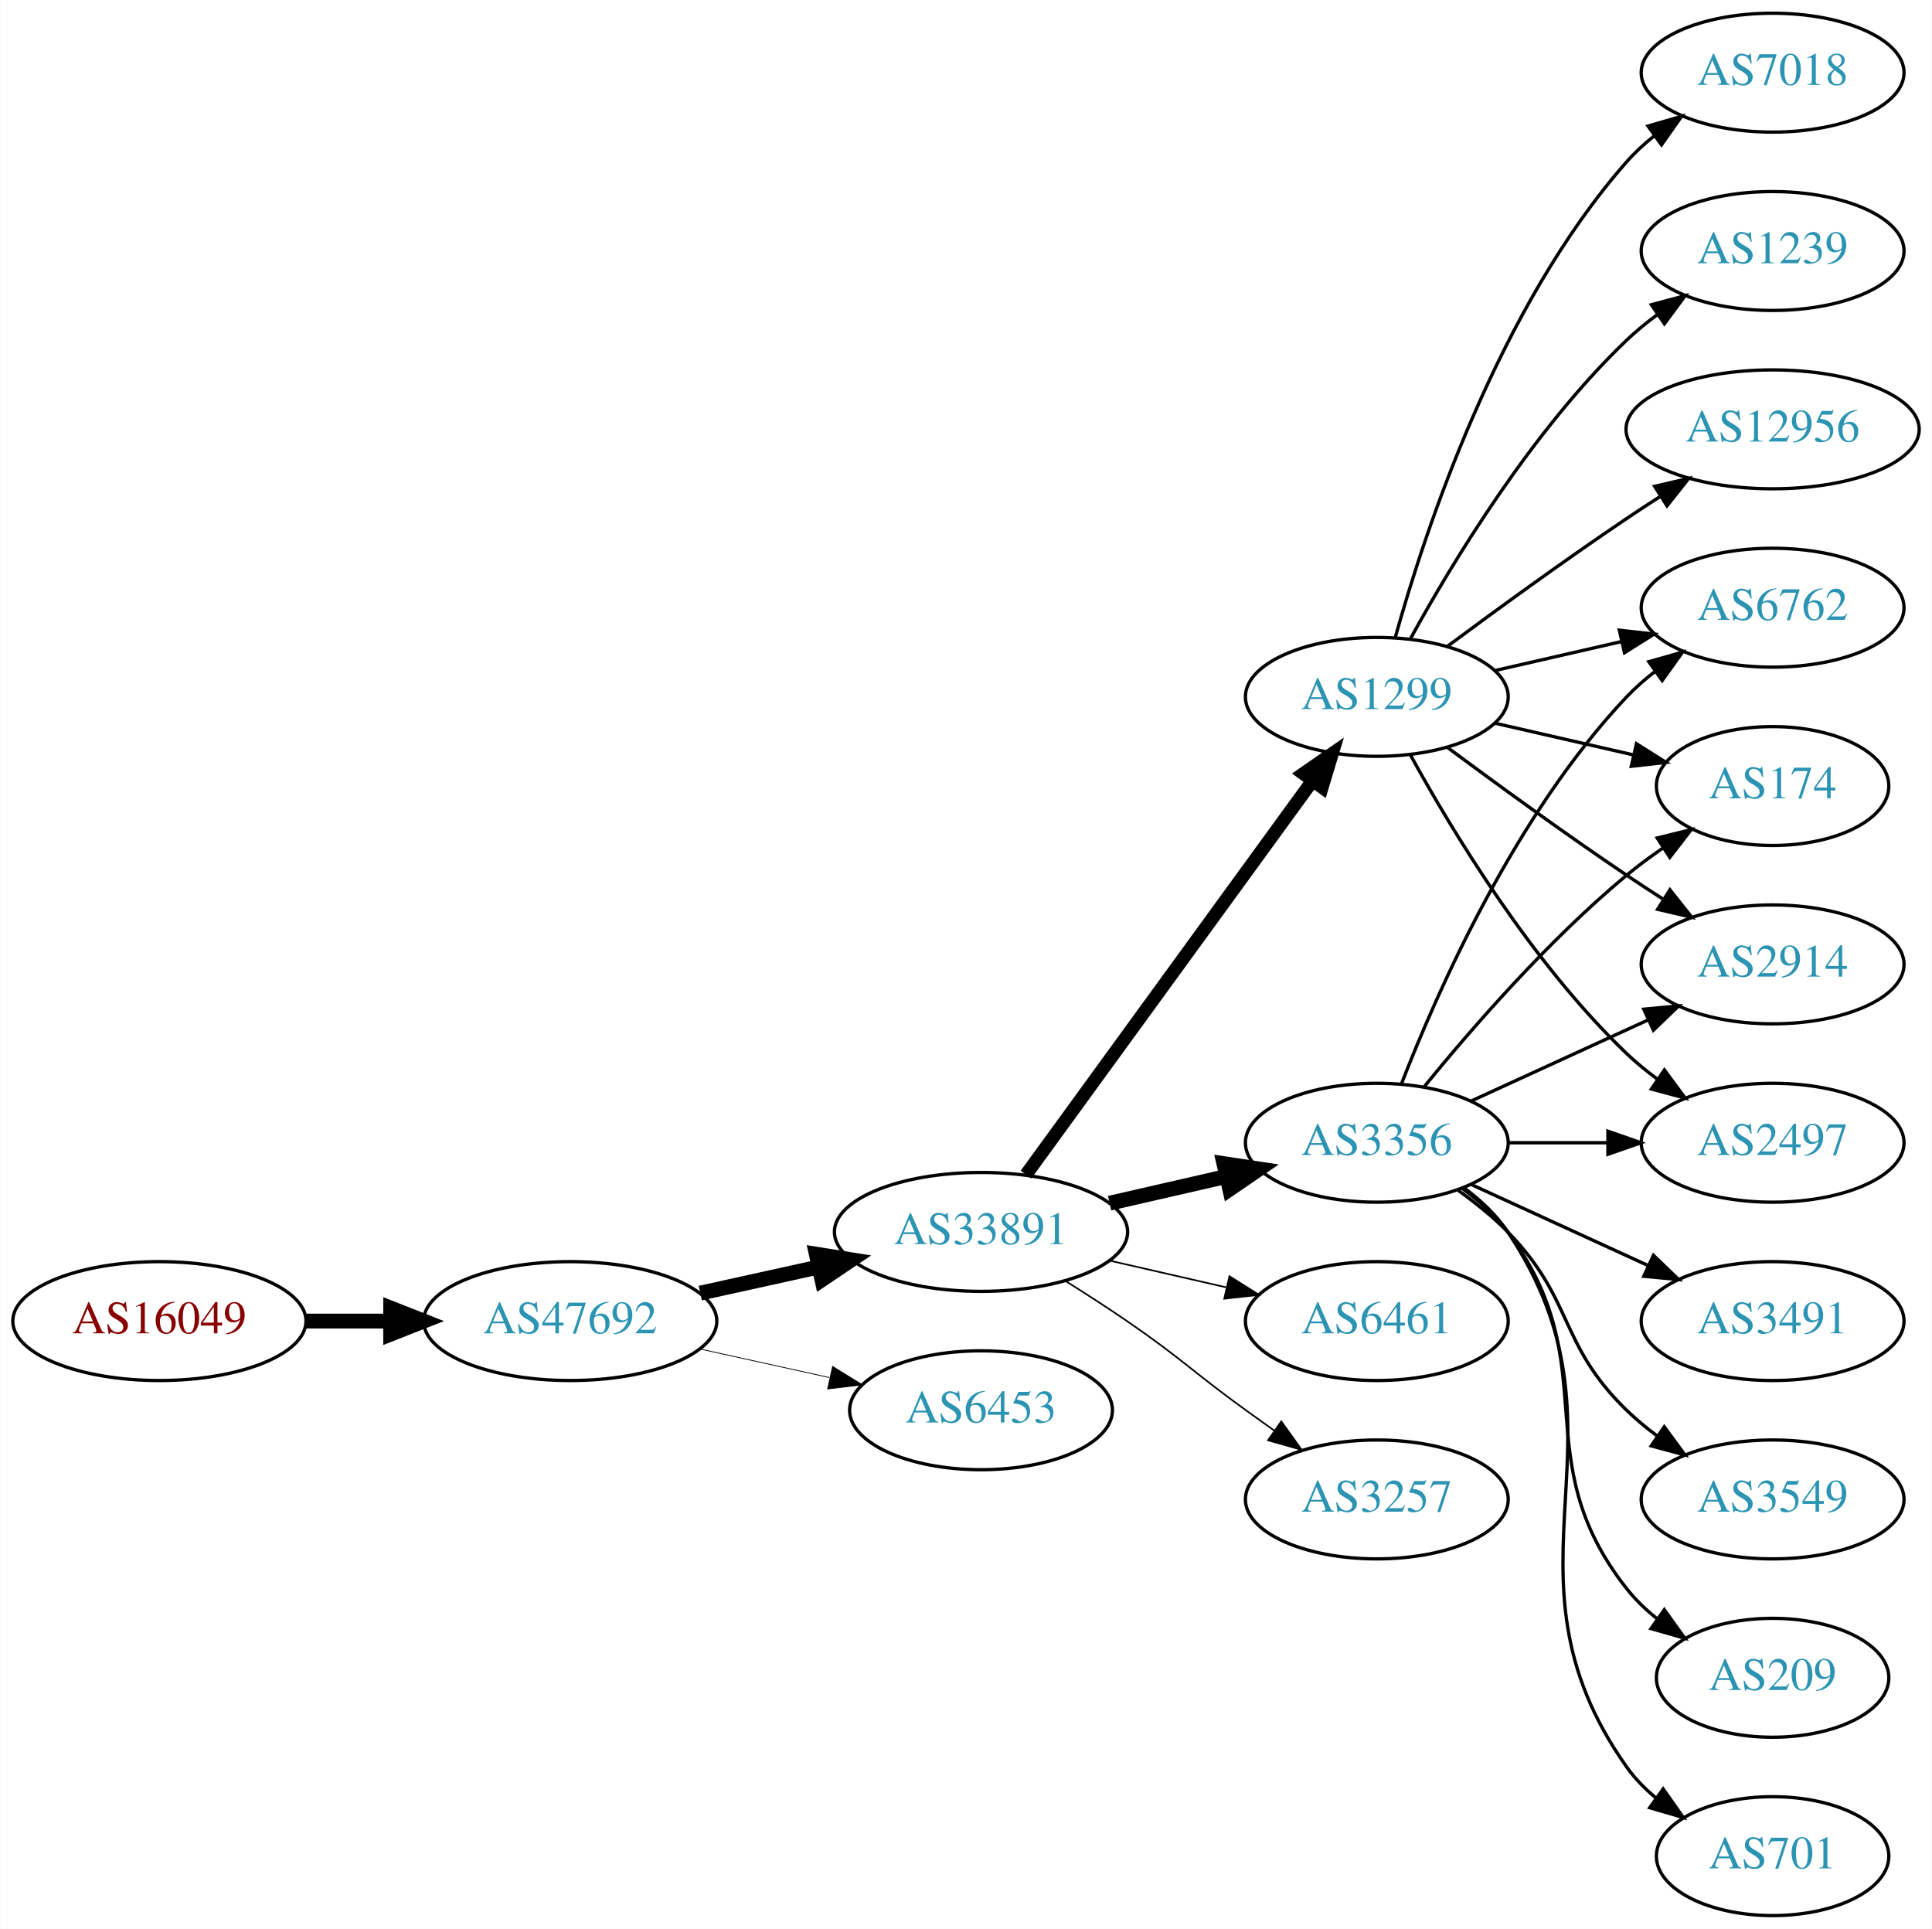
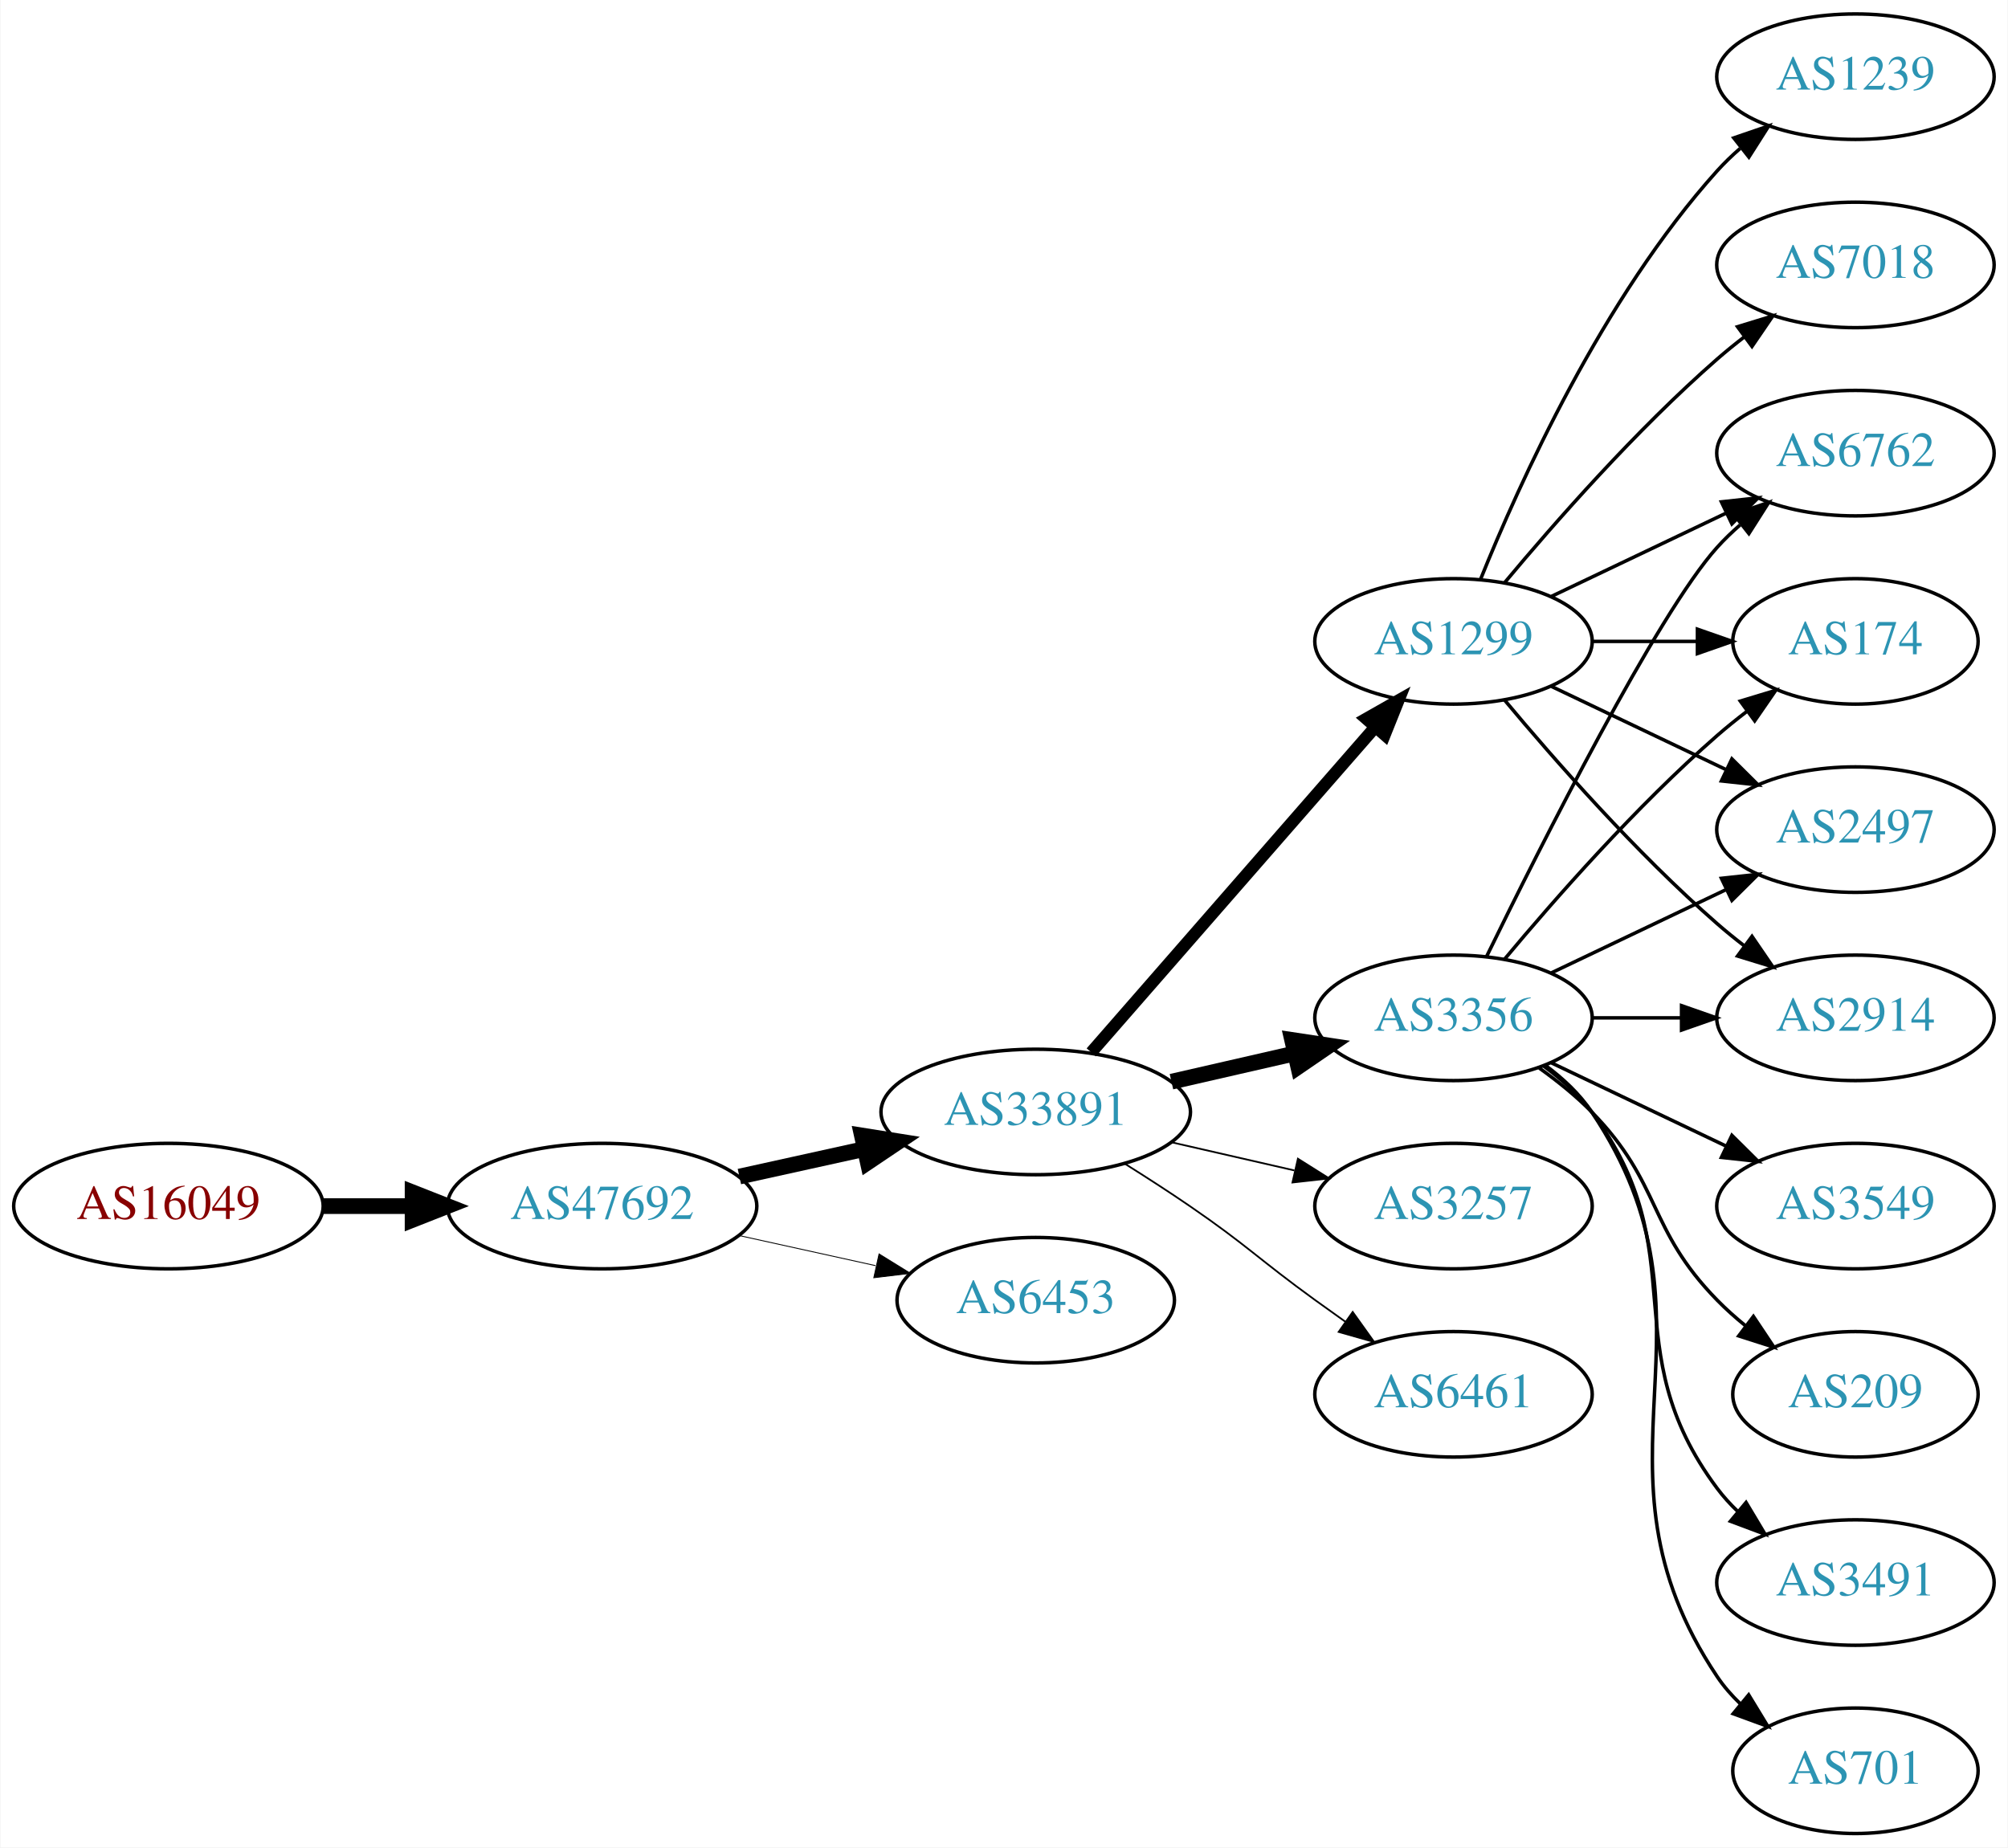
- <svg xmlns="http://www.w3.org/2000/svg" xmlns:xlink="http://www.w3.org/1999/xlink" width="585pt" height="584pt" viewBox="0.00 0.00 584.86 584.00">
-   <g id="graph0" class="graph" transform="scale(1 1) rotate(0) translate(4 580)">
-     <polygon fill="white" stroke="none" points="-4,4 -4,-580 580.862,-580 580.862,4 -4,4" />
+ <svg xmlns="http://www.w3.org/2000/svg" xmlns:xlink="http://www.w3.org/1999/xlink" width="576pt" height="530pt" viewBox="0.00 0.00 575.76 530.00">
+   <g id="graph0" class="graph" transform="scale(1 1) rotate(0) translate(4 526)">
+     <polygon fill="white" stroke="none" points="-4,4 -4,-526 571.762,-526 571.762,4 -4,4" />
    <g id="node1" class="node">
      <g id="a_node1">
        <a xlink:href="/asn/16049" xlink:title="AS16049 ~ Josefstadter Strasse 78/6 [AT]">
          <ellipse fill="#ffffff" stroke="black" cx="44.196" cy="-180" rx="44.393" ry="18" />
          <text text-anchor="middle" x="44.196" y="-176.3" font-family="Times,serif" font-size="14.00" fill="#880000">AS16049</text>
        </a>
      </g>
    </g>
    <g id="node2" class="node">
      <g id="a_node2">
        <a xlink:href="/asn/47692" xlink:title="AS47692 ~ Nessus GmbH [AT]">
          <ellipse fill="#ffffff" stroke="black" cx="168.588" cy="-180" rx="44.393" ry="18" />
          <text text-anchor="middle" x="168.588" y="-176.3" font-family="Times,serif" font-size="14.00" fill="#2c94b3">AS47692</text>
        </a>
      </g>
    </g>
    <g id="edge1" class="edge">
      <path fill="none" stroke="black" stroke-width="4.5" d="M88.692,-180C96.898,-180 105.569,-180 114.041,-180" />
      <polygon fill="black" stroke="black" stroke-width="4.5" points="114.233,-183.938 124.233,-180 114.233,-176.063 114.233,-183.938" />
    </g>
    <g id="node3" class="node">
      <g id="a_node3">
        <a xlink:href="/asn/33891" xlink:title="AS33891 ~ CORE-BACKBONE GMBH GLOBAL NETWORK [DE]">
          <ellipse fill="#ffffff" stroke="black" cx="292.98" cy="-207" rx="44.393" ry="18" />
          <text text-anchor="middle" x="292.98" y="-203.3" font-family="Times,serif" font-size="14.00" fill="#2c94b3">AS33891</text>
        </a>
      </g>
    </g>
    <g id="edge2" class="edge">
      <path fill="none" stroke="black" stroke-width="4.5" d="M207.978,-188.469C219.37,-190.982 231.993,-193.767 243.917,-196.397" />
      <polygon fill="black" stroke="black" stroke-width="4.5" points="243.113,-200.252 253.727,-198.561 244.81,-192.562 243.113,-200.252" />
    </g>
    <g id="node4" class="node">
      <g id="a_node4">
        <a xlink:href="/asn/6453" xlink:title="AS6453 ~ TATA COMMUNICATIONS (AMERICA) INC [US]">
          <ellipse fill="#ffffff" stroke="black" cx="292.98" cy="-153" rx="39.794" ry="18" />
          <text text-anchor="middle" x="292.98" y="-149.3" font-family="Times,serif" font-size="14.00" fill="#2c94b3">AS6453</text>
        </a>
      </g>
    </g>
    <g id="edge3" class="edge">
-       <path fill="none" stroke="black" stroke-width="0.237" d="M207.978,-171.531C220.369,-168.798 234.216,-165.743 247.036,-162.915" />
-       <polygon fill="black" stroke="black" stroke-width="0.237" points="248.04,-166.278 257.051,-160.705 246.532,-159.442 248.04,-166.278" />
+       <path fill="none" stroke="black" stroke-width="0.25" d="M207.978,-171.531C220.369,-168.798 234.216,-165.743 247.036,-162.915" />
+       <polygon fill="black" stroke="black" stroke-width="0.25" points="248.04,-166.278 257.051,-160.705 246.532,-159.442 248.04,-166.278" />
    </g>
    <g id="node5" class="node">
      <g id="a_node5">
        <a xlink:href="/asn/1299" xlink:title="AS1299 ~ Telia Carrier [EU]">
-           <ellipse fill="#ffffff" stroke="black" cx="412.823" cy="-369" rx="39.794" ry="18" />
-           <text text-anchor="middle" x="412.823" y="-365.3" font-family="Times,serif" font-size="14.00" fill="#2c94b3">AS1299</text>
+           <ellipse fill="#ffffff" stroke="black" cx="412.823" cy="-342" rx="39.794" ry="18" />
+           <text text-anchor="middle" x="412.823" y="-338.3" font-family="Times,serif" font-size="14.00" fill="#2c94b3">AS1299</text>
        </a>
      </g>
    </g>
    <g id="edge4" class="edge">
-       <path fill="none" stroke="black" stroke-width="4" d="M306.592,-224.337C327.412,-252.96 369.075,-310.233 393.264,-343.486" />
-       <polygon fill="black" stroke="black" stroke-width="4" points="390.589,-345.76 399.302,-351.788 396.25,-341.642 390.589,-345.76" />
+       <path fill="none" stroke="black" stroke-width="3.5" d="M308.905,-224.098C329.448,-247.631 366.567,-290.155 390.164,-317.187" />
+       <polygon fill="black" stroke="black" stroke-width="3.5" points="387.806,-319.809 397.019,-325.041 393.08,-315.206 387.806,-319.809" />
    </g>
    <g id="node6" class="node">
      <g id="a_node6">
        <a xlink:href="/asn/3356" xlink:title="AS3356 ~ Level 3 Parent, LLC [US]">
          <ellipse fill="#ffffff" stroke="black" cx="412.823" cy="-234" rx="39.794" ry="18" />
          <text text-anchor="middle" x="412.823" y="-230.3" font-family="Times,serif" font-size="14.00" fill="#2c94b3">AS3356</text>
        </a>
      </g>
    </g>
    <g id="edge5" class="edge">
      <path fill="none" stroke="black" stroke-width="4.5" d="M331.915,-215.692C343.156,-218.267 355.568,-221.111 367.192,-223.774" />
      <polygon fill="black" stroke="black" stroke-width="4.5" points="366.527,-227.661 377.153,-226.057 368.285,-219.985 366.527,-227.661" />
    </g>
    <g id="node7" class="node">
      <g id="a_node7">
-         <a xlink:href="/asn/6461" xlink:title="AS6461 ~ Zayo Bandwidth [US]">
+         <a xlink:href="/asn/3257" xlink:title="AS3257 ~ GTT [DE]">
          <ellipse fill="#ffffff" stroke="black" cx="412.823" cy="-180" rx="39.794" ry="18" />
-           <text text-anchor="middle" x="412.823" y="-176.3" font-family="Times,serif" font-size="14.00" fill="#2c94b3">AS6461</text>
+           <text text-anchor="middle" x="412.823" y="-176.3" font-family="Times,serif" font-size="14.00" fill="#2c94b3">AS3257</text>
        </a>
      </g>
    </g>
    <g id="edge6" class="edge">
      <path fill="none" stroke="black" stroke-width="0.5" d="M331.915,-198.308C343.156,-195.733 355.568,-192.889 367.192,-190.226" />
      <polygon fill="black" stroke="black" stroke-width="0.5" points="368.188,-193.588 377.153,-187.943 366.624,-186.765 368.188,-193.588" />
    </g>
    <g id="node8" class="node">
      <g id="a_node8">
-         <a xlink:href="/asn/3257" xlink:title="AS3257 ~ GTT [DE]">
+         <a xlink:href="/asn/6461" xlink:title="AS6461 ~ Zayo Bandwidth [US]">
          <ellipse fill="#ffffff" stroke="black" cx="412.823" cy="-126" rx="39.794" ry="18" />
-           <text text-anchor="middle" x="412.823" y="-122.3" font-family="Times,serif" font-size="14.00" fill="#2c94b3">AS3257</text>
+           <text text-anchor="middle" x="412.823" y="-122.3" font-family="Times,serif" font-size="14.00" fill="#2c94b3">AS6461</text>
        </a>
      </g>
    </g>
    <g id="edge7" class="edge">
      <path fill="none" stroke="black" stroke-width="0.5" d="M318.431,-192.22C324.614,-188.345 331.196,-184.101 337.176,-180 353.671,-168.689 356.977,-164.729 373.176,-153 375.98,-150.971 378.911,-148.875 381.852,-146.79" />
      <polygon fill="black" stroke="black" stroke-width="0.5" points="383.903,-149.627 390.066,-141.009 379.874,-143.903 383.903,-149.627" />
    </g>
    <g id="node9" class="node">
      <g id="a_node9">
-         <a xlink:href="/asn/7018" xlink:title="AS7018 ~ AT&amp;T Services, Inc. [US]">
-           <ellipse fill="#ffffff" stroke="black" cx="532.666" cy="-558" rx="39.794" ry="18" />
-           <text text-anchor="middle" x="532.666" y="-554.3" font-family="Times,serif" font-size="14.00" fill="#2c94b3">AS7018</text>
+         <a xlink:href="/asn/6762" xlink:title="AS6762 ~ TELECOM ITALIA SPARKLE S.p.A. [IT]">
+           <ellipse fill="#ffffff" stroke="black" cx="528.116" cy="-396" rx="39.794" ry="18" />
+           <text text-anchor="middle" x="528.116" y="-392.3" font-family="Times,serif" font-size="14.00" fill="#2c94b3">AS6762</text>
        </a>
      </g>
    </g>
    <g id="edge8" class="edge">
-       <path fill="none" stroke="black" d="M418.396,-386.946C427.302,-418.995 449.586,-486.842 488.469,-531 490.953,-533.821 493.803,-536.449 496.829,-538.871" />
-       <polygon fill="black" stroke="black" points="494.946,-541.828 505.118,-544.791 499.014,-536.131 494.946,-541.828" />
+       <path fill="none" stroke="black" d="M440.959,-354.934C455.953,-362.081 474.774,-371.052 490.998,-378.785" />
+       <polygon fill="black" stroke="black" points="489.668,-382.028 500.201,-383.171 492.68,-375.709 489.668,-382.028" />
    </g>
    <g id="node10" class="node">
      <g id="a_node10">
-         <a xlink:href="/asn/1239" xlink:title="AS1239 ~ Sprint [US]">
-           <ellipse fill="#ffffff" stroke="black" cx="532.666" cy="-504" rx="39.794" ry="18" />
-           <text text-anchor="middle" x="532.666" y="-500.3" font-family="Times,serif" font-size="14.00" fill="#2c94b3">AS1239</text>
+         <a xlink:href="/asn/174" xlink:title="AS174 ~ Cogent Communications [US]">
+           <ellipse fill="#ffffff" stroke="black" cx="528.116" cy="-342" rx="35.194" ry="18" />
+           <text text-anchor="middle" x="528.116" y="-338.3" font-family="Times,serif" font-size="14.00" fill="#2c94b3">AS174</text>
        </a>
      </g>
    </g>
    <g id="edge9" class="edge">
-       <path fill="none" stroke="black" d="M423.064,-386.713C435.61,-409.561 459.787,-449.611 488.469,-477 491.338,-479.739 494.527,-482.347 497.836,-484.785" />
-       <polygon fill="black" stroke="black" points="495.959,-487.742 506.195,-490.477 499.899,-481.956 495.959,-487.742" />
+       <path fill="none" stroke="black" d="M452.495,-342C462.201,-342 472.691,-342 482.654,-342" />
+       <polygon fill="black" stroke="black" points="482.79,-345.5 492.79,-342 482.79,-338.5 482.79,-345.5" />
    </g>
    <g id="node11" class="node">
      <g id="a_node11">
-         <a xlink:href="/asn/2497" xlink:title="AS2497 ~ Internet Initiative Japan Inc. [JP]">
-           <ellipse fill="#ffffff" stroke="black" cx="532.666" cy="-234" rx="39.794" ry="18" />
-           <text text-anchor="middle" x="532.666" y="-230.3" font-family="Times,serif" font-size="14.00" fill="#2c94b3">AS2497</text>
+         <a xlink:href="/asn/1239" xlink:title="AS1239 ~ Sprint [US]">
+           <ellipse fill="#ffffff" stroke="black" cx="528.116" cy="-504" rx="39.794" ry="18" />
+           <text text-anchor="middle" x="528.116" y="-500.3" font-family="Times,serif" font-size="14.00" fill="#2c94b3">AS1239</text>
        </a>
      </g>
    </g>
    <g id="edge10" class="edge">
-       <path fill="none" stroke="black" d="M423.064,-351.287C435.61,-328.439 459.787,-288.389 488.469,-261 491.338,-258.261 494.527,-255.653 497.836,-253.215" />
-       <polygon fill="black" stroke="black" points="499.899,-256.044 506.195,-247.523 495.959,-250.258 499.899,-256.044" />
+       <path fill="none" stroke="black" d="M420.571,-359.787C431.622,-387.243 455.675,-440.578 488.469,-477 490.472,-479.224 492.691,-481.363 495.023,-483.397" />
+       <polygon fill="black" stroke="black" points="493.221,-486.433 503.242,-489.873 497.554,-480.935 493.221,-486.433" />
    </g>
    <g id="node12" class="node">
      <g id="a_node12">
-         <a xlink:href="/asn/6762" xlink:title="AS6762 ~ TELECOM ITALIA SPARKLE S.p.A. [IT]">
-           <ellipse fill="#ffffff" stroke="black" cx="532.666" cy="-396" rx="39.794" ry="18" />
-           <text text-anchor="middle" x="532.666" y="-392.3" font-family="Times,serif" font-size="14.00" fill="#2c94b3">AS6762</text>
+         <a xlink:href="/asn/2497" xlink:title="AS2497 ~ Internet Initiative Japan Inc. [JP]">
+           <ellipse fill="#ffffff" stroke="black" cx="528.116" cy="-288" rx="39.794" ry="18" />
+           <text text-anchor="middle" x="528.116" y="-284.3" font-family="Times,serif" font-size="14.00" fill="#2c94b3">AS2497</text>
        </a>
      </g>
    </g>
    <g id="edge11" class="edge">
-       <path fill="none" stroke="black" d="M448.542,-376.955C460.542,-379.704 474.163,-382.825 486.856,-385.733" />
-       <polygon fill="black" stroke="black" points="486.258,-389.187 496.787,-388.009 487.821,-382.364 486.258,-389.187" />
+       <path fill="none" stroke="black" d="M440.959,-329.066C455.953,-321.919 474.774,-312.948 490.998,-305.215" />
+       <polygon fill="black" stroke="black" points="492.68,-308.291 500.201,-300.829 489.668,-301.972 492.68,-308.291" />
    </g>
    <g id="node13" class="node">
      <g id="a_node13">
-         <a xlink:href="/asn/174" xlink:title="AS174 ~ Cogent Communications [US]">
-           <ellipse fill="#ffffff" stroke="black" cx="532.666" cy="-342" rx="35.194" ry="18" />
-           <text text-anchor="middle" x="532.666" y="-338.3" font-family="Times,serif" font-size="14.00" fill="#2c94b3">AS174</text>
+         <a xlink:href="/asn/7018" xlink:title="AS7018 ~ AT&amp;T Services, Inc. [US]">
+           <ellipse fill="#ffffff" stroke="black" cx="528.116" cy="-450" rx="39.794" ry="18" />
+           <text text-anchor="middle" x="528.116" y="-446.3" font-family="Times,serif" font-size="14.00" fill="#2c94b3">AS7018</text>
        </a>
      </g>
    </g>
    <g id="edge12" class="edge">
-       <path fill="none" stroke="black" d="M448.542,-361.045C461.635,-358.045 476.657,-354.604 490.298,-351.478" />
-       <polygon fill="black" stroke="black" points="491.439,-354.807 500.405,-349.162 489.876,-347.984 491.439,-354.807" />
+       <path fill="none" stroke="black" d="M427.453,-358.817C441.736,-375.929 465.282,-402.745 488.469,-423 490.935,-425.154 493.574,-427.294 496.271,-429.372" />
+       <polygon fill="black" stroke="black" points="494.296,-432.264 504.425,-435.37 498.444,-426.625 494.296,-432.264" />
    </g>
    <g id="node14" class="node">
      <g id="a_node14">
        <a xlink:href="/asn/2914" xlink:title="AS2914 ~ NTT America, Inc. [US]">
-           <ellipse fill="#ffffff" stroke="black" cx="532.666" cy="-288" rx="39.794" ry="18" />
-           <text text-anchor="middle" x="532.666" y="-284.3" font-family="Times,serif" font-size="14.00" fill="#2c94b3">AS2914</text>
+           <ellipse fill="#ffffff" stroke="black" cx="528.116" cy="-234" rx="39.794" ry="18" />
+           <text text-anchor="middle" x="528.116" y="-230.3" font-family="Times,serif" font-size="14.00" fill="#2c94b3">AS2914</text>
        </a>
      </g>
    </g>
    <g id="edge13" class="edge">
-       <path fill="none" stroke="black" d="M434.153,-353.723C449.016,-342.696 469.76,-327.593 488.469,-315 492.018,-312.611 495.769,-310.161 499.517,-307.758" />
-       <polygon fill="black" stroke="black" points="501.585,-310.591 508.166,-302.288 497.843,-304.675 501.585,-310.591" />
+       <path fill="none" stroke="black" d="M427.453,-325.183C441.736,-308.071 465.282,-281.255 488.469,-261 490.935,-258.846 493.574,-256.706 496.271,-254.628" />
+       <polygon fill="black" stroke="black" points="498.444,-257.375 504.425,-248.63 494.296,-251.736 498.444,-257.375" />
+     </g>
+     <g id="edge18" class="edge">
+       <path fill="none" stroke="black" d="M422.261,-251.511C437.879,-283.509 471.266,-349.893 488.469,-369 490.472,-371.224 492.691,-373.363 495.023,-375.397" />
+       <polygon fill="black" stroke="black" points="493.221,-378.433 503.242,-381.873 497.554,-372.935 493.221,-378.433" />
+     </g>
+     <g id="edge14" class="edge">
+       <path fill="none" stroke="black" d="M427.453,-250.817C441.736,-267.929 465.282,-294.745 488.469,-315 491.139,-317.332 494.012,-319.648 496.942,-321.886" />
+       <polygon fill="black" stroke="black" points="495.093,-324.87 505.234,-327.939 499.22,-319.216 495.093,-324.87" />
+     </g>
+     <g id="edge20" class="edge">
+       <path fill="none" stroke="black" d="M440.959,-246.934C455.953,-254.081 474.774,-263.052 490.998,-270.785" />
+       <polygon fill="black" stroke="black" points="489.668,-274.028 500.201,-275.171 492.68,-267.709 489.668,-274.028" />
+     </g>
+     <g id="edge16" class="edge">
+       <path fill="none" stroke="black" d="M452.495,-234C460.698,-234 469.462,-234 477.994,-234" />
+       <polygon fill="black" stroke="black" points="478.233,-237.5 488.233,-234 478.233,-230.5 478.233,-237.5" />
    </g>
    <g id="node15" class="node">
      <g id="a_node15">
-         <a xlink:href="/asn/12956" xlink:title="AS12956 ~ TELXIUS [ES]">
-           <ellipse fill="#ffffff" stroke="black" cx="532.666" cy="-450" rx="44.393" ry="18" />
-           <text text-anchor="middle" x="532.666" y="-446.3" font-family="Times,serif" font-size="14.00" fill="#2c94b3">AS12956</text>
-         </a>
-       </g>
-     </g>
-     <g id="edge14" class="edge">
-       <path fill="none" stroke="black" d="M434.153,-384.277C449.016,-395.304 469.76,-410.407 488.469,-423 491.759,-425.215 495.222,-427.482 498.696,-429.715" />
-       <polygon fill="black" stroke="black" points="496.944,-432.748 507.264,-435.148 500.693,-426.837 496.944,-432.748" />
-     </g>
-     <g id="edge22" class="edge">
-       <path fill="none" stroke="black" d="M452.736,-234C462.289,-234 472.639,-234 482.601,-234" />
-       <polygon fill="black" stroke="black" points="482.794,-237.5 492.794,-234 482.794,-230.5 482.794,-237.5" />
-     </g>
-     <g id="edge16" class="edge">
-       <path fill="none" stroke="black" d="M420.346,-251.994C431.097,-279.728 454.754,-333.429 488.469,-369 491.055,-371.728 493.973,-374.294 497.041,-376.677" />
-       <polygon fill="black" stroke="black" points="495.195,-379.658 505.389,-382.543 499.219,-373.93 495.195,-379.658" />
-     </g>
-     <g id="edge19" class="edge">
-       <path fill="none" stroke="black" d="M427.242,-251.065C441.357,-268.375 464.771,-295.345 488.469,-315 491.933,-317.872 495.725,-320.669 499.58,-323.308" />
-       <polygon fill="black" stroke="black" points="497.722,-326.275 508.012,-328.797 501.541,-320.408 497.722,-326.275" />
-     </g>
-     <g id="edge20" class="edge">
-       <path fill="none" stroke="black" d="M441.452,-246.661C457.409,-253.973 477.679,-263.261 494.962,-271.181" />
-       <polygon fill="black" stroke="black" points="493.661,-274.435 504.21,-275.419 496.577,-268.071 493.661,-274.435" />
+         <a xlink:href="/asn/3491" xlink:title="AS3491 ~ PCCW Global, Inc. [US]">
+           <ellipse fill="#ffffff" stroke="black" cx="528.116" cy="-72" rx="39.794" ry="18" />
+           <text text-anchor="middle" x="528.116" y="-68.3" font-family="Times,serif" font-size="14.00" fill="#2c94b3">AS3491</text>
+         </a>
+       </g>
+     </g>
+     <g id="edge15" class="edge">
+       <path fill="none" stroke="black" d="M438.754,-220.118C443.83,-216.389 448.748,-211.984 452.469,-207 482.741,-166.458 458.198,-139.542 488.469,-99 490.214,-96.664 492.221,-94.455 494.385,-92.383" />
+       <polygon fill="black" stroke="black" points="496.744,-94.973 502.185,-85.882 492.262,-89.595 496.744,-94.973" />
    </g>
    <g id="node16" class="node">
      <g id="a_node16">
-         <a xlink:href="/asn/3549" xlink:title="AS3549 ~ Level 3 Parent, LLC [US]">
-           <ellipse fill="#ffffff" stroke="black" cx="532.666" cy="-126" rx="39.794" ry="18" />
-           <text text-anchor="middle" x="532.666" y="-122.3" font-family="Times,serif" font-size="14.00" fill="#2c94b3">AS3549</text>
-         </a>
-       </g>
-     </g>
-     <g id="edge15" class="edge">
-       <path fill="none" stroke="black" d="M437.417,-219.611C442.673,-215.852 448.005,-211.563 452.469,-207 472.642,-186.383 467.776,-173.094 488.469,-153 491.315,-150.237 494.488,-147.614 497.789,-145.166" />
-       <polygon fill="black" stroke="black" points="499.854,-147.994 506.136,-139.462 495.905,-142.214 499.854,-147.994" />
+         <a xlink:href="/asn/701" xlink:title="AS701 ~ UUNET [US]">
+           <ellipse fill="#ffffff" stroke="black" cx="528.116" cy="-18" rx="35.194" ry="18" />
+           <text text-anchor="middle" x="528.116" y="-14.3" font-family="Times,serif" font-size="14.00" fill="#2c94b3">AS701</text>
+         </a>
+       </g>
+     </g>
+     <g id="edge17" class="edge">
+       <path fill="none" stroke="black" d="M439.142,-220.393C444.198,-216.649 449.01,-212.169 452.469,-207 493.494,-145.706 447.445,-106.294 488.469,-45 490.336,-42.211 492.596,-39.623 495.075,-37.243" />
+       <polygon fill="black" stroke="black" points="497.493,-39.786 502.998,-30.734 493.05,-34.378 497.493,-39.786" />
    </g>
    <g id="node17" class="node">
      <g id="a_node17">
-         <a xlink:href="/asn/209" xlink:title="AS209 ~ CenturyLink Communications, LLC [US]">
-           <ellipse fill="#ffffff" stroke="black" cx="532.666" cy="-72" rx="35.194" ry="18" />
-           <text text-anchor="middle" x="532.666" y="-68.3" font-family="Times,serif" font-size="14.00" fill="#2c94b3">AS209</text>
-         </a>
-       </g>
-     </g>
-     <g id="edge17" class="edge">
-       <path fill="none" stroke="black" d="M438.754,-220.118C443.83,-216.389 448.748,-211.984 452.469,-207 482.741,-166.458 457.171,-138.754 488.469,-99 491.116,-95.639 494.305,-92.584 497.736,-89.839" />
-       <polygon fill="black" stroke="black" points="499.874,-92.614 506.043,-84 495.849,-86.887 499.874,-92.614" />
+         <a xlink:href="/asn/3549" xlink:title="AS3549 ~ Level 3 Parent, LLC [US]">
+           <ellipse fill="#ffffff" stroke="black" cx="528.116" cy="-180" rx="39.794" ry="18" />
+           <text text-anchor="middle" x="528.116" y="-176.3" font-family="Times,serif" font-size="14.00" fill="#2c94b3">AS3549</text>
+         </a>
+       </g>
+     </g>
+     <g id="edge19" class="edge">
+       <path fill="none" stroke="black" d="M440.959,-221.066C455.953,-213.919 474.774,-204.948 490.998,-197.215" />
+       <polygon fill="black" stroke="black" points="492.68,-200.291 500.201,-192.829 489.668,-193.972 492.68,-200.291" />
    </g>
    <g id="node18" class="node">
      <g id="a_node18">
-         <a xlink:href="/asn/701" xlink:title="AS701 ~ UUNET [US]">
-           <ellipse fill="#ffffff" stroke="black" cx="532.666" cy="-18" rx="35.194" ry="18" />
-           <text text-anchor="middle" x="532.666" y="-14.3" font-family="Times,serif" font-size="14.00" fill="#2c94b3">AS701</text>
-         </a>
-       </g>
-     </g>
-     <g id="edge18" class="edge">
-       <path fill="none" stroke="black" d="M439.142,-220.393C444.198,-216.649 449.01,-212.169 452.469,-207 493.494,-145.706 445.89,-105.225 488.469,-45 490.939,-41.507 494.018,-38.37 497.387,-35.579" />
-       <polygon fill="black" stroke="black" points="499.526,-38.352 505.627,-29.69 495.456,-32.657 499.526,-38.352" />
-     </g>
-     <g id="node19" class="node">
-       <g id="a_node19">
-         <a xlink:href="/asn/3491" xlink:title="AS3491 ~ PCCW Global, Inc. [US]">
-           <ellipse fill="#ffffff" stroke="black" cx="532.666" cy="-180" rx="39.794" ry="18" />
-           <text text-anchor="middle" x="532.666" y="-176.3" font-family="Times,serif" font-size="14.00" fill="#2c94b3">AS3491</text>
+         <a xlink:href="/asn/209" xlink:title="AS209 ~ CenturyLink Communications, LLC [US]">
+           <ellipse fill="#ffffff" stroke="black" cx="528.116" cy="-126" rx="35.194" ry="18" />
+           <text text-anchor="middle" x="528.116" y="-122.3" font-family="Times,serif" font-size="14.00" fill="#2c94b3">AS209</text>
        </a>
      </g>
    </g>
    <g id="edge21" class="edge">
-       <path fill="none" stroke="black" d="M441.452,-221.339C457.409,-214.027 477.679,-204.739 494.962,-196.819" />
-       <polygon fill="black" stroke="black" points="496.577,-199.929 504.21,-192.581 493.661,-193.565 496.577,-199.929" />
+       <path fill="none" stroke="black" d="M437.417,-219.611C442.673,-215.852 448.005,-211.563 452.469,-207 472.642,-186.383 468.297,-173.617 488.469,-153 490.949,-150.466 493.695,-148.017 496.548,-145.696" />
+       <polygon fill="black" stroke="black" points="498.85,-148.343 504.733,-139.532 494.639,-142.752 498.85,-148.343" />
    </g>
  </g>
</svg>
